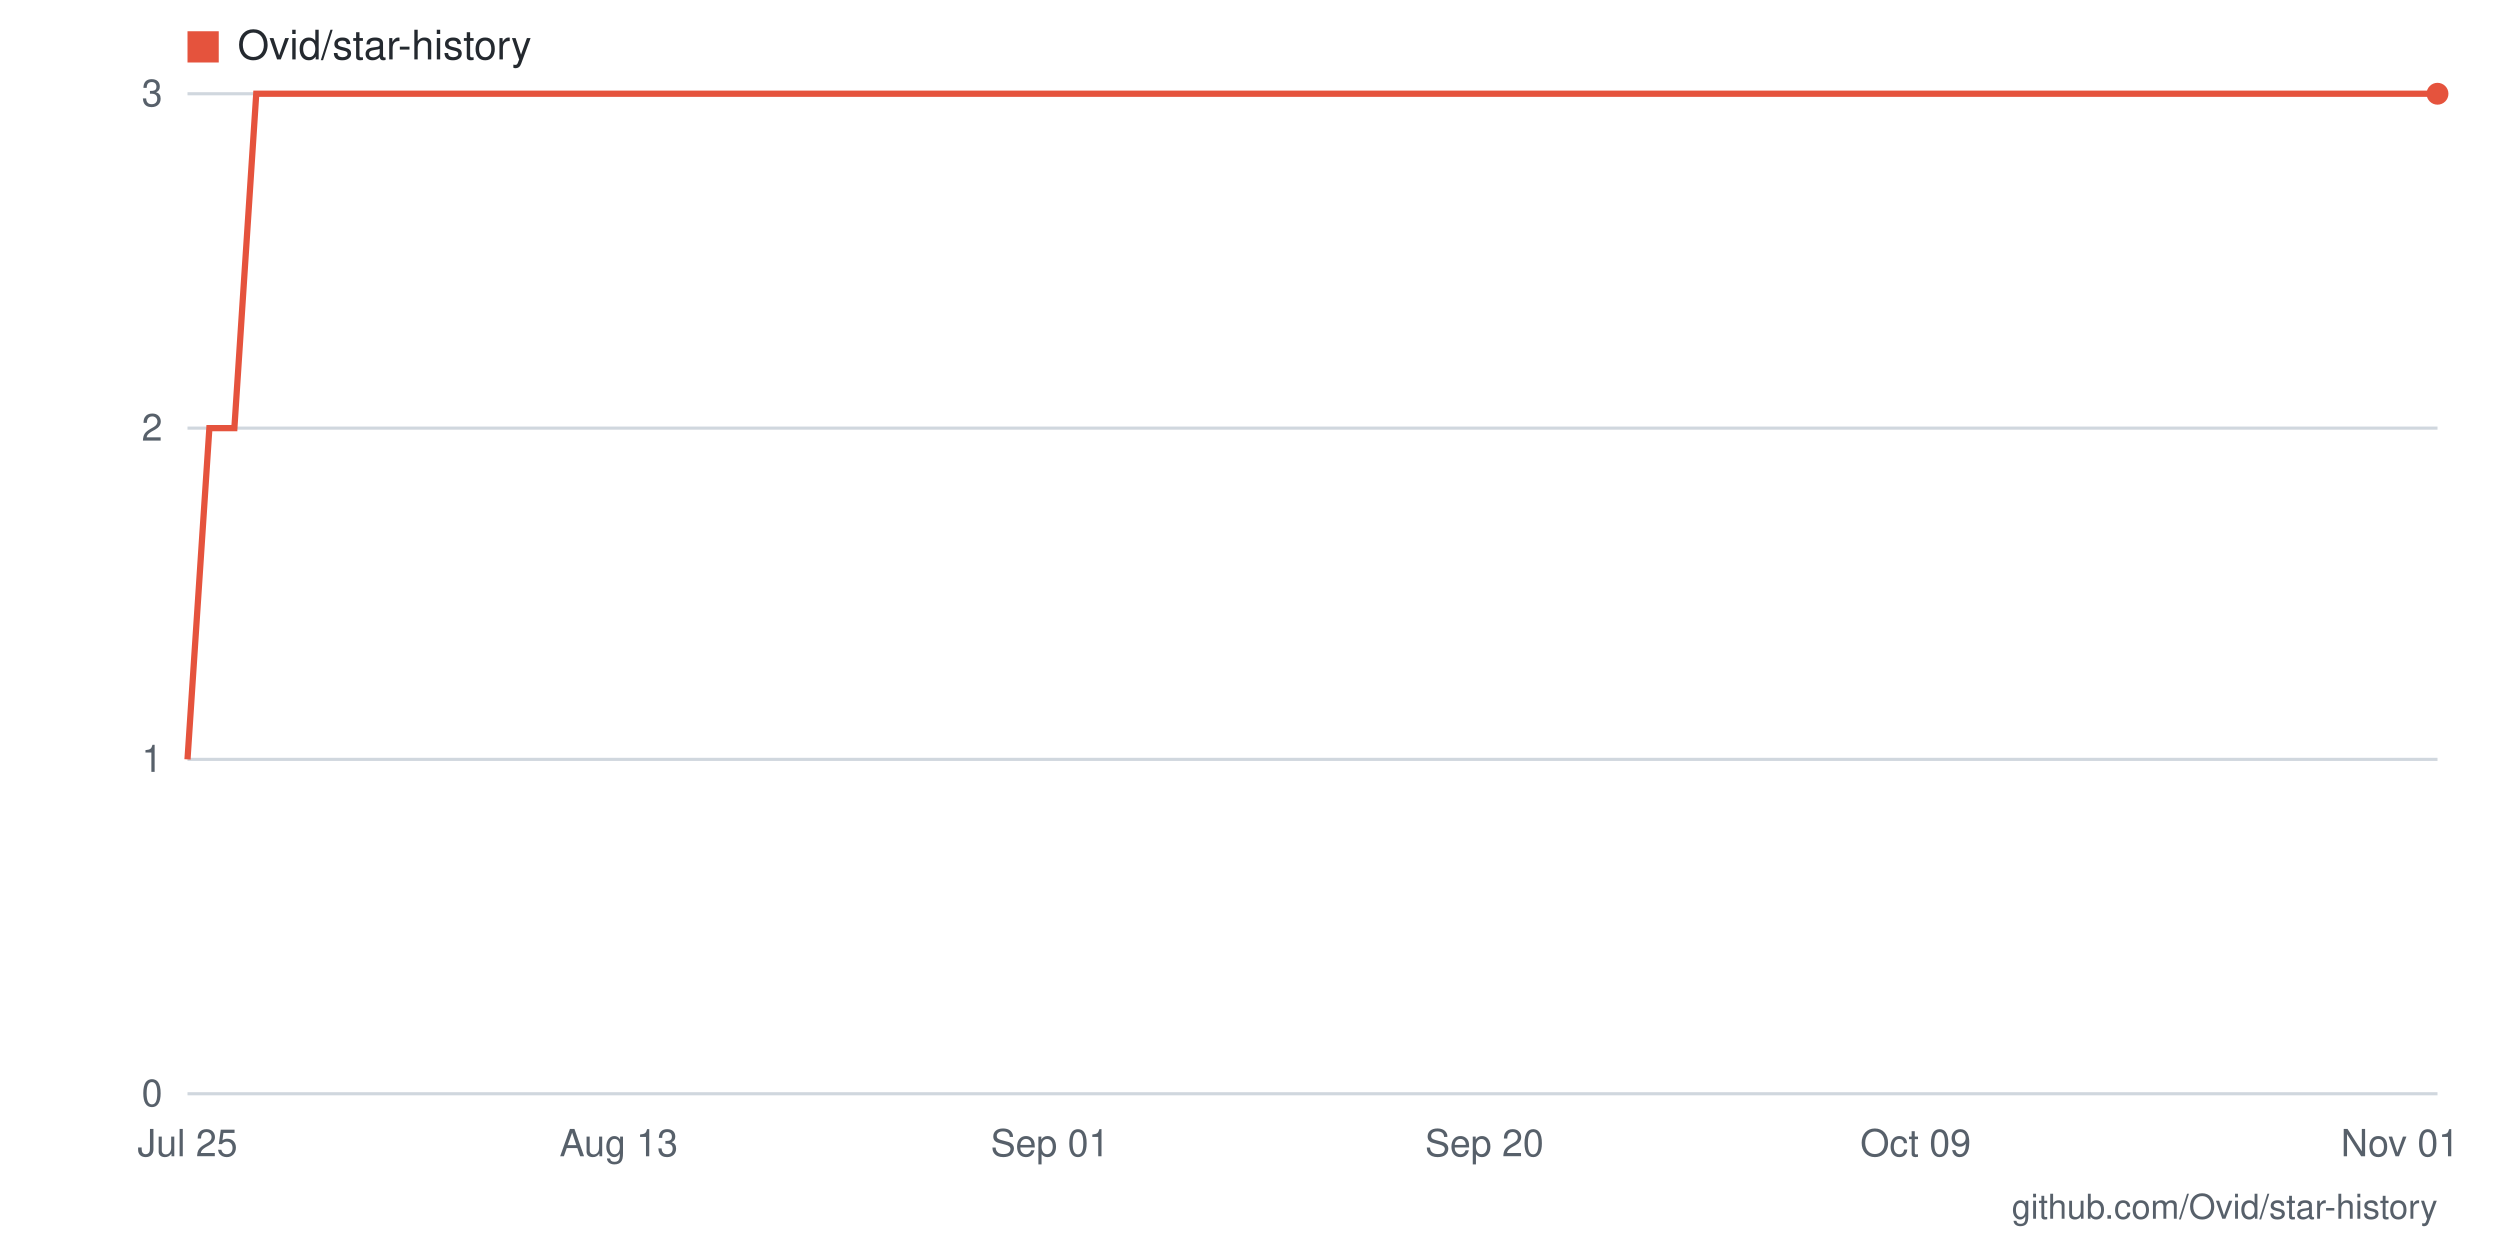
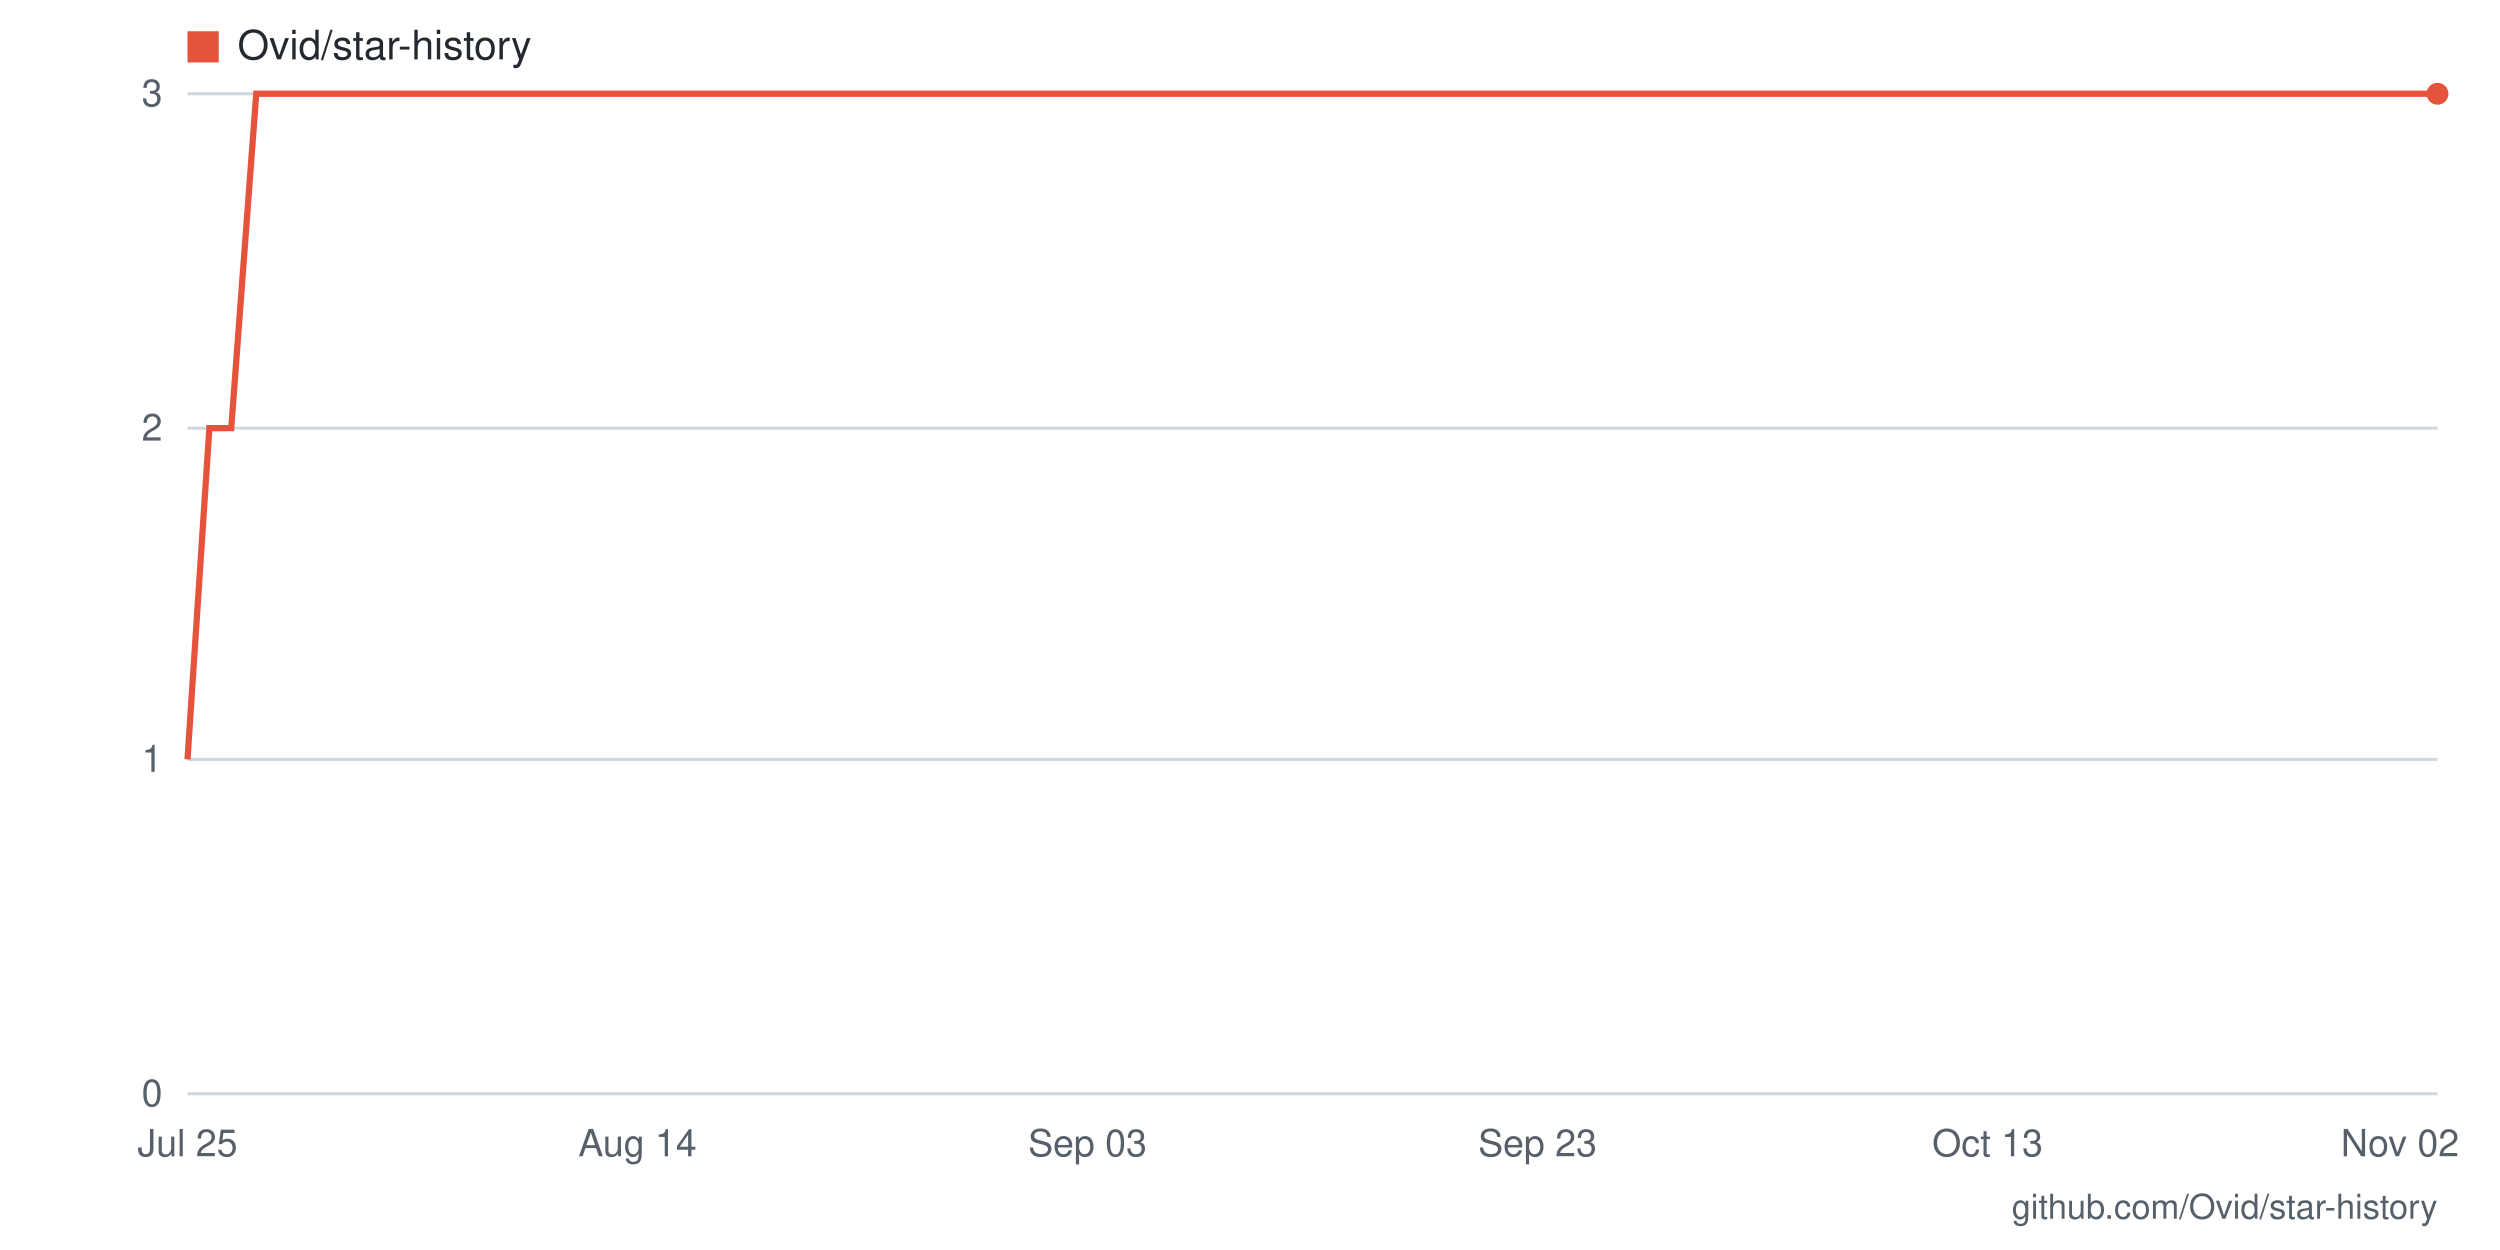
- <svg xmlns="http://www.w3.org/2000/svg" viewBox="0 0 800 400" width="800" height="400" role="img" aria-label="Star history for Ovid/star-history: 3 stars as of 2026-11-01">
+ <svg xmlns="http://www.w3.org/2000/svg" viewBox="0 0 800 400" width="800" height="400" role="img" aria-label="Star history for Ovid/star-history: 3 stars as of 2026-11-02">
  <rect width="800" height="400" fill="#ffffff" />
  <line x1="60" y1="350" x2="780" y2="350" stroke="#d0d7de" stroke-width="1" />
  <text x="52" y="354" text-anchor="end" font-family="-apple-system,BlinkMacSystemFont,'Segoe UI',Helvetica,Arial,sans-serif" font-size="12" fill="#57606a">0</text>
  <line x1="60" y1="243" x2="780" y2="243" stroke="#d0d7de" stroke-width="1" />
  <text x="52" y="247" text-anchor="end" font-family="-apple-system,BlinkMacSystemFont,'Segoe UI',Helvetica,Arial,sans-serif" font-size="12" fill="#57606a">1</text>
  <line x1="60" y1="137" x2="780" y2="137" stroke="#d0d7de" stroke-width="1" />
  <text x="52" y="141" text-anchor="end" font-family="-apple-system,BlinkMacSystemFont,'Segoe UI',Helvetica,Arial,sans-serif" font-size="12" fill="#57606a">2</text>
  <line x1="60" y1="30" x2="780" y2="30" stroke="#d0d7de" stroke-width="1" />
  <text x="52" y="34" text-anchor="end" font-family="-apple-system,BlinkMacSystemFont,'Segoe UI',Helvetica,Arial,sans-serif" font-size="12" fill="#57606a">3</text>
-   <text x="768" y="370" text-anchor="middle" font-family="-apple-system,BlinkMacSystemFont,'Segoe UI',Helvetica,Arial,sans-serif" font-size="12" fill="#57606a">Nov 01</text>
-   <text x="613" y="370" text-anchor="middle" font-family="-apple-system,BlinkMacSystemFont,'Segoe UI',Helvetica,Arial,sans-serif" font-size="12" fill="#57606a">Oct 09</text>
-   <text x="475" y="370" text-anchor="middle" font-family="-apple-system,BlinkMacSystemFont,'Segoe UI',Helvetica,Arial,sans-serif" font-size="12" fill="#57606a">Sep 20</text>
-   <text x="336" y="370" text-anchor="middle" font-family="-apple-system,BlinkMacSystemFont,'Segoe UI',Helvetica,Arial,sans-serif" font-size="12" fill="#57606a">Sep 01</text>
-   <text x="198" y="370" text-anchor="middle" font-family="-apple-system,BlinkMacSystemFont,'Segoe UI',Helvetica,Arial,sans-serif" font-size="12" fill="#57606a">Aug 13</text>
+   <text x="768" y="370" text-anchor="middle" font-family="-apple-system,BlinkMacSystemFont,'Segoe UI',Helvetica,Arial,sans-serif" font-size="12" fill="#57606a">Nov 02</text>
+   <text x="636" y="370" text-anchor="middle" font-family="-apple-system,BlinkMacSystemFont,'Segoe UI',Helvetica,Arial,sans-serif" font-size="12" fill="#57606a">Oct 13</text>
+   <text x="492" y="370" text-anchor="middle" font-family="-apple-system,BlinkMacSystemFont,'Segoe UI',Helvetica,Arial,sans-serif" font-size="12" fill="#57606a">Sep 23</text>
+   <text x="348" y="370" text-anchor="middle" font-family="-apple-system,BlinkMacSystemFont,'Segoe UI',Helvetica,Arial,sans-serif" font-size="12" fill="#57606a">Sep 03</text>
+   <text x="204" y="370" text-anchor="middle" font-family="-apple-system,BlinkMacSystemFont,'Segoe UI',Helvetica,Arial,sans-serif" font-size="12" fill="#57606a">Aug 14</text>
  <text x="60" y="370" text-anchor="middle" font-family="-apple-system,BlinkMacSystemFont,'Segoe UI',Helvetica,Arial,sans-serif" font-size="12" fill="#57606a">Jul 25</text>
-   <polyline fill="none" stroke="#e5533d" stroke-width="2" points="60,243 67,137 75,137 82,30 89,30 96,30 104,30 111,30 118,30 125,30 133,30 140,30 147,30 155,30 162,30 169,30 176,30 184,30 191,30 198,30 205,30 213,30 220,30 227,30 235,30 242,30 249,30 256,30 264,30 271,30 278,30 285,30 293,30 300,30 307,30 315,30 322,30 329,30 336,30 344,30 351,30 358,30 365,30 373,30 380,30 387,30 395,30 402,30 409,30 416,30 424,30 431,30 438,30 445,30 453,30 460,30 467,30 475,30 482,30 489,30 496,30 504,30 511,30 518,30 525,30 533,30 540,30 547,30 555,30 562,30 569,30 576,30 584,30 591,30 598,30 605,30 613,30 620,30 627,30 635,30 642,30 649,30 656,30 664,30 671,30 678,30 685,30 693,30 700,30 707,30 715,30 722,30 729,30 736,30 744,30 751,30 758,30 765,30 773,30 780,30" />
+   <polyline fill="none" stroke="#e5533d" stroke-width="2" points="60,243 67,137 74,137 82,30 89,30 96,30 103,30 110,30 118,30 125,30 132,30 139,30 146,30 154,30 161,30 168,30 175,30 182,30 190,30 197,30 204,30 211,30 218,30 226,30 233,30 240,30 247,30 254,30 262,30 269,30 276,30 283,30 290,30 298,30 305,30 312,30 319,30 326,30 334,30 341,30 348,30 355,30 362,30 370,30 377,30 384,30 391,30 398,30 406,30 413,30 420,30 427,30 434,30 442,30 449,30 456,30 463,30 470,30 478,30 485,30 492,30 499,30 506,30 514,30 521,30 528,30 535,30 542,30 550,30 557,30 564,30 571,30 578,30 586,30 593,30 600,30 607,30 614,30 622,30 629,30 636,30 643,30 650,30 658,30 665,30 672,30 679,30 686,30 694,30 701,30 708,30 715,30 722,30 730,30 737,30 744,30 751,30 758,30 766,30 773,30 780,30" />
  <circle cx="780" cy="30" r="3.5" fill="#e5533d" />
  <rect x="60" y="10" width="10" height="10" fill="#e5533d" />
  <text x="76" y="19" font-family="-apple-system,BlinkMacSystemFont,'Segoe UI',Helvetica,Arial,sans-serif" font-size="13" fill="#24292f">Ovid/star-history</text>
  <text x="780" y="390" text-anchor="end" font-family="-apple-system,BlinkMacSystemFont,'Segoe UI',Helvetica,Arial,sans-serif" font-size="11" fill="#57606a">github.com/Ovid/star-history</text>
</svg>
